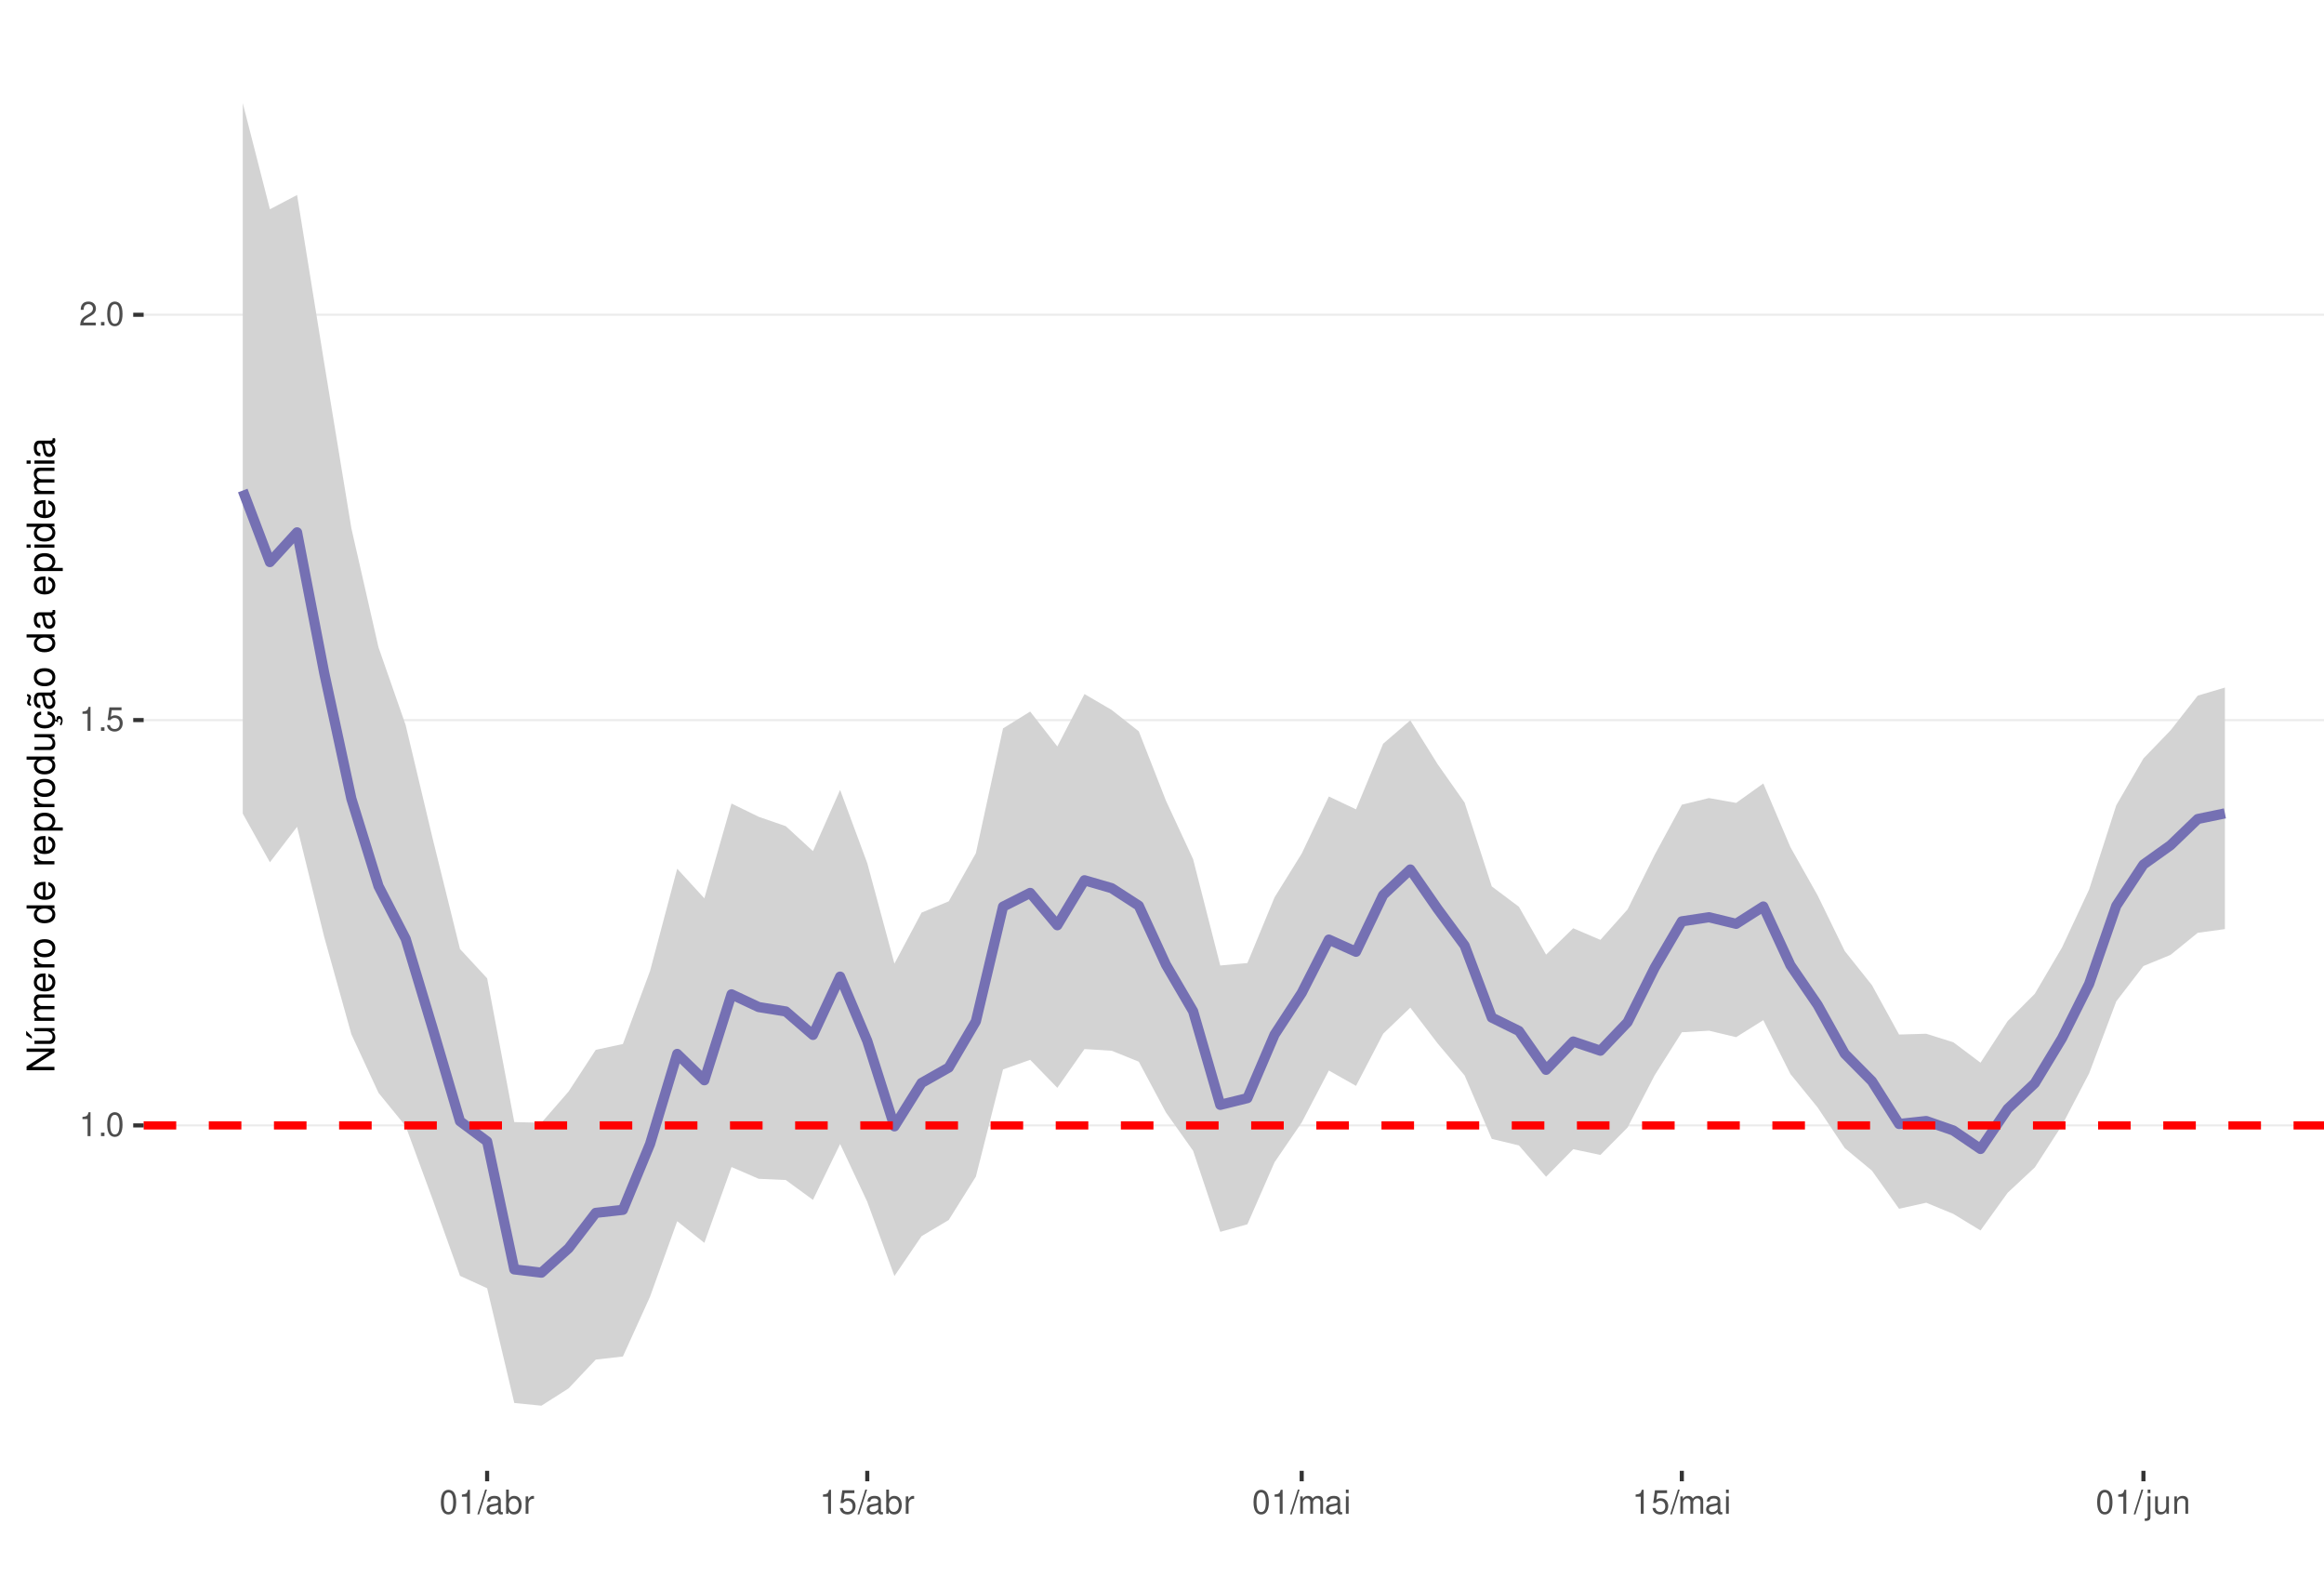
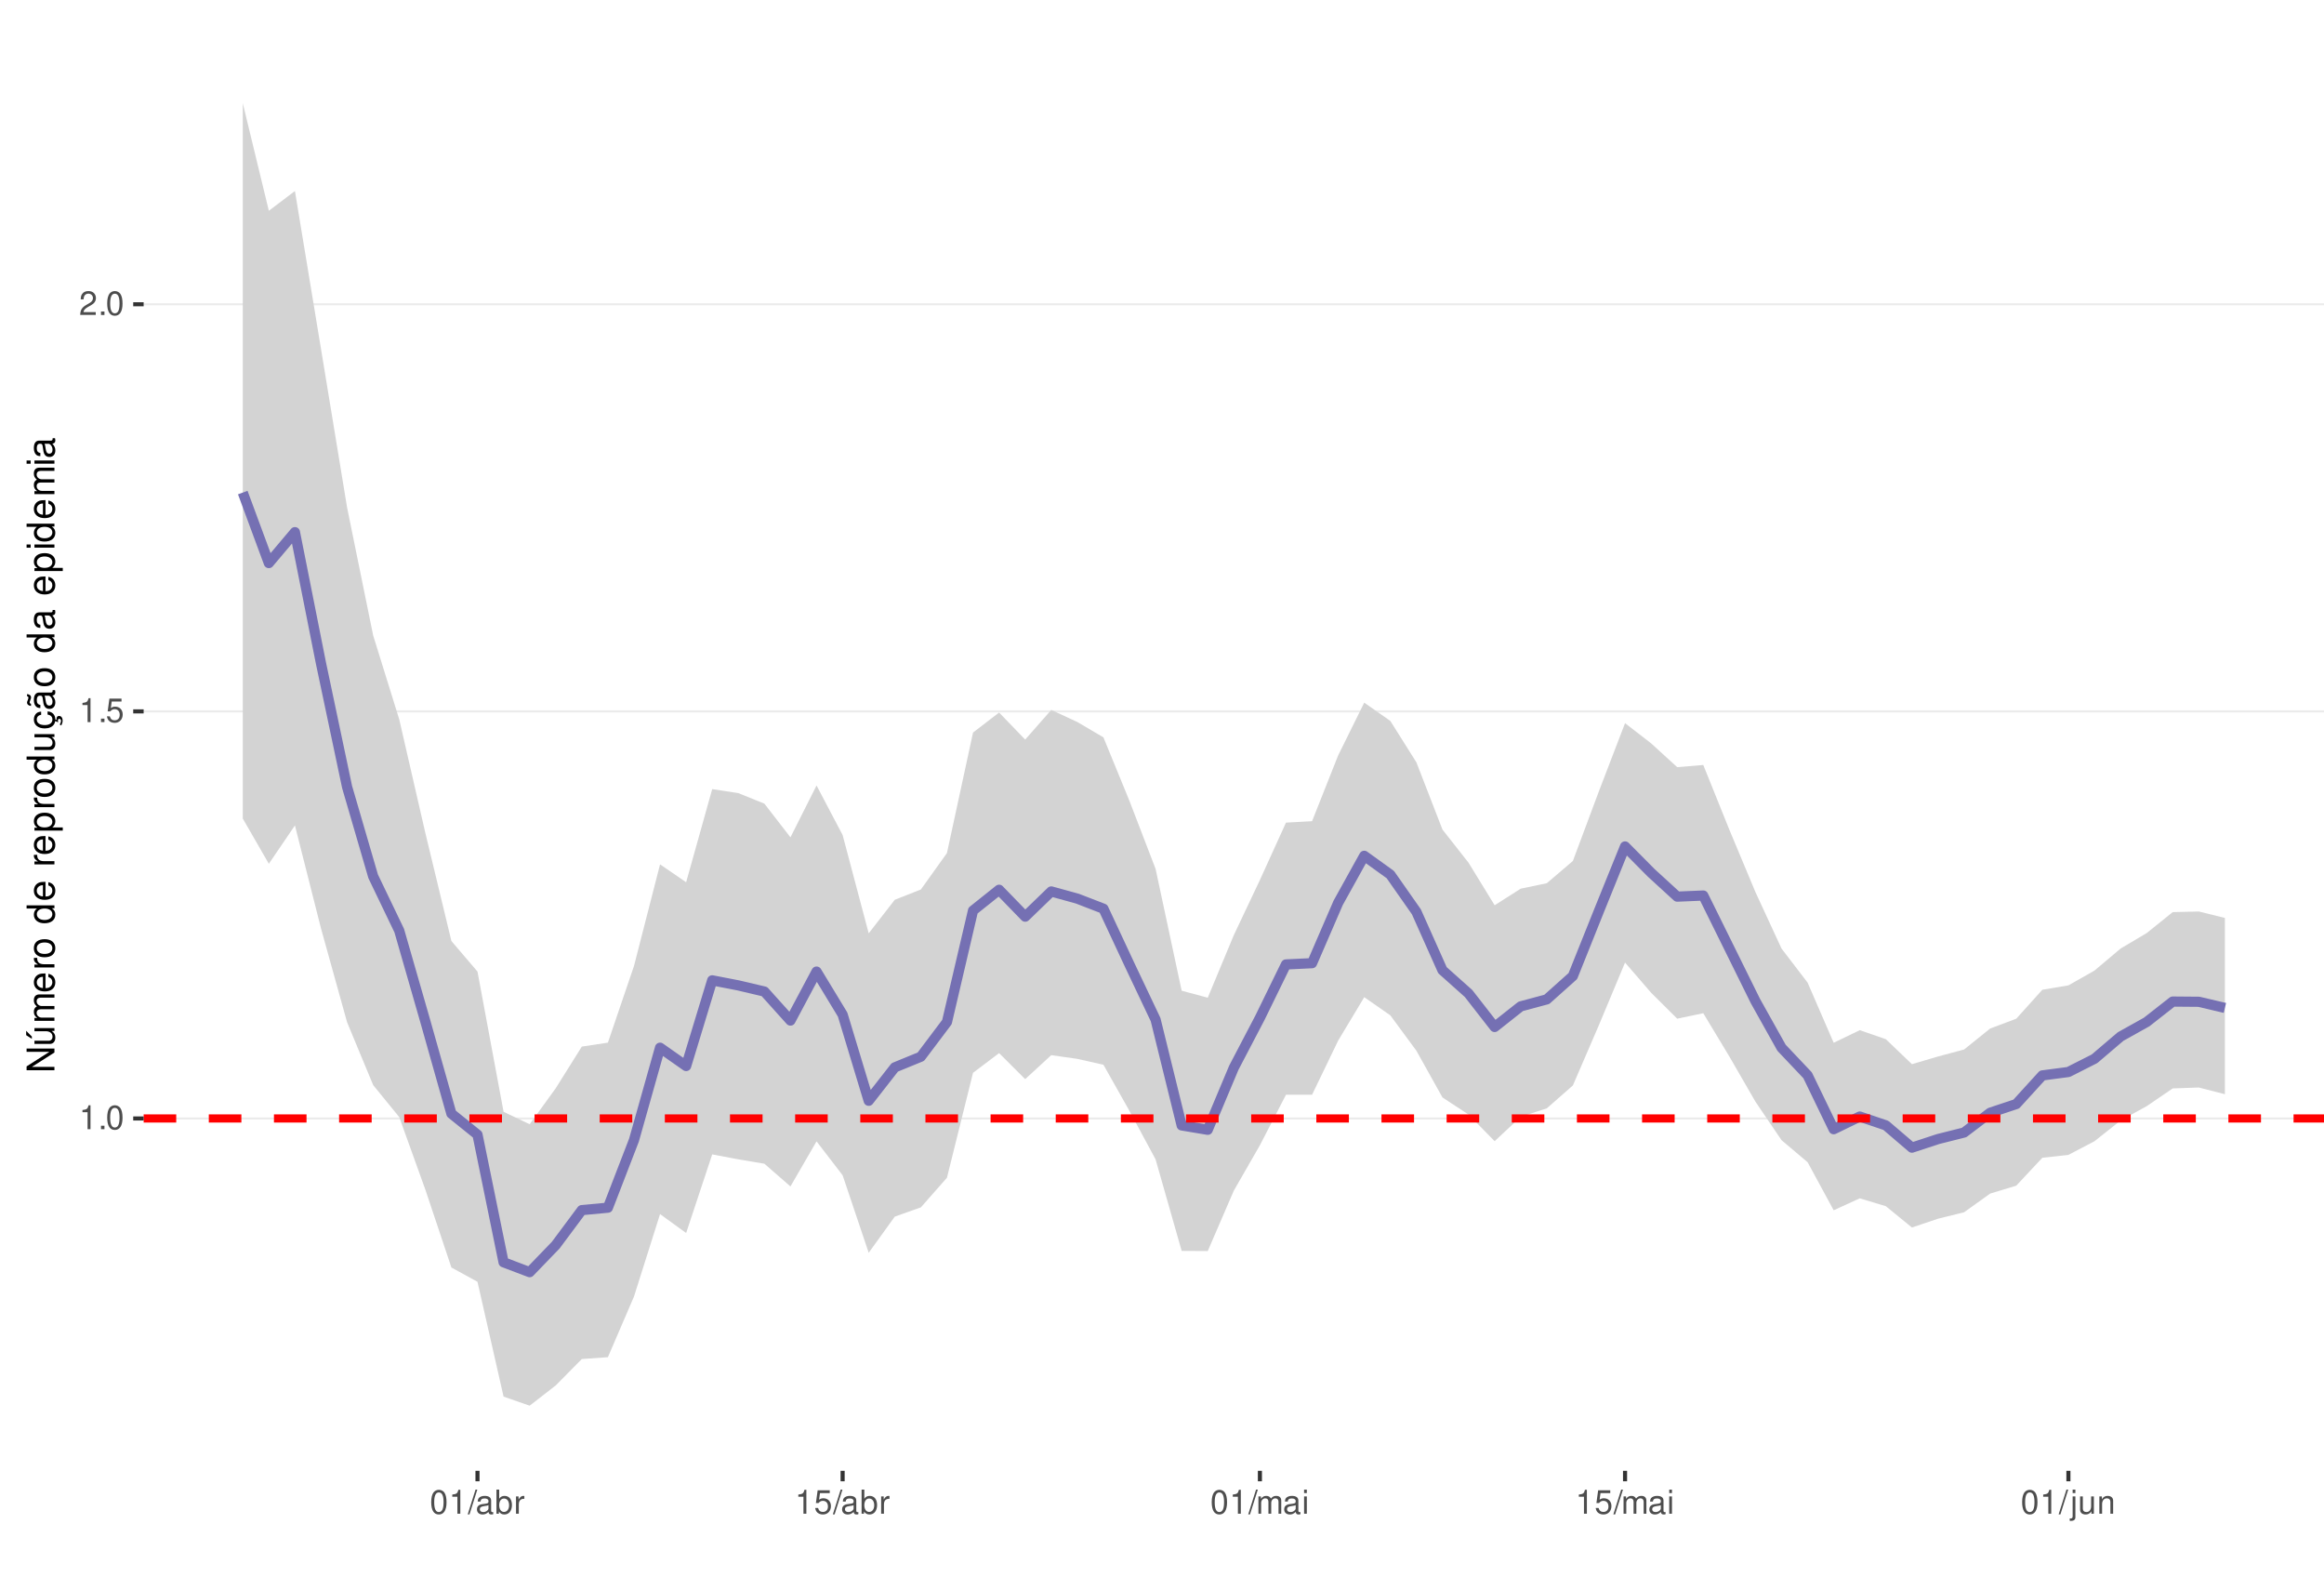
<svg xmlns="http://www.w3.org/2000/svg" xmlns:xlink="http://www.w3.org/1999/xlink" width="609pt" height="413pt" viewBox="0 0 609 413" version="1.1">
  <defs>
    <g>
      <symbol overflow="visible" id="glyph0-0">
        <path style="stroke:none;" d="" />
      </symbol>
      <symbol overflow="visible" id="glyph0-1">
        <path style="stroke:none;" d="M 2.234 -4.453 L 2.234 0 L 3 0 L 3 -6.266 L 2.5 -6.266 C 2.234 -5.297 2.062 -5.172 0.891 -5.016 L 0.891 -4.453 Z M 2.234 -4.453 " />
      </symbol>
      <symbol overflow="visible" id="glyph0-2">
        <path style="stroke:none;" d="M 1.656 -0.906 L 0.75 -0.906 L 0.75 0 L 1.656 0 Z M 1.656 -0.906 " />
      </symbol>
      <symbol overflow="visible" id="glyph0-3">
        <path style="stroke:none;" d="M 2.375 -6.266 C 1.812 -6.266 1.297 -6 0.969 -5.578 C 0.578 -5.016 0.375 -4.188 0.375 -3.031 C 0.375 -0.922 1.062 0.203 2.375 0.203 C 3.672 0.203 4.391 -0.922 4.391 -2.984 C 4.391 -4.188 4.203 -5 3.797 -5.578 C 3.469 -6 2.953 -6.266 2.375 -6.266 Z M 2.375 -5.578 C 3.203 -5.578 3.609 -4.75 3.609 -3.047 C 3.609 -1.266 3.219 -0.438 2.359 -0.438 C 1.562 -0.438 1.156 -1.297 1.156 -3.016 C 1.156 -4.75 1.562 -5.578 2.375 -5.578 Z M 2.375 -5.578 " />
      </symbol>
      <symbol overflow="visible" id="glyph0-4">
        <path style="stroke:none;" d="M 4.125 -6.141 L 0.953 -6.141 L 0.5 -2.797 L 1.188 -2.797 C 1.547 -3.219 1.844 -3.375 2.328 -3.375 C 3.156 -3.375 3.656 -2.797 3.656 -1.891 C 3.656 -1.016 3.156 -0.469 2.312 -0.469 C 1.656 -0.469 1.25 -0.812 1.062 -1.5 L 0.297 -1.5 C 0.406 -1 0.5 -0.766 0.672 -0.531 C 1.016 -0.062 1.641 0.203 2.344 0.203 C 3.578 0.203 4.438 -0.703 4.438 -2 C 4.438 -3.219 3.641 -4.047 2.453 -4.047 C 2.031 -4.047 1.672 -3.938 1.328 -3.672 L 1.562 -5.391 L 4.125 -5.391 Z M 4.125 -6.141 " />
      </symbol>
      <symbol overflow="visible" id="glyph0-5">
        <path style="stroke:none;" d="M 4.375 -0.75 L 1.156 -0.75 C 1.234 -1.266 1.5 -1.594 2.266 -2.062 L 3.125 -2.547 C 3.984 -3.016 4.422 -3.656 4.422 -4.438 C 4.422 -4.953 4.219 -5.438 3.859 -5.781 C 3.484 -6.109 3.031 -6.266 2.453 -6.266 C 1.672 -6.266 1.094 -5.984 0.766 -5.438 C 0.547 -5.109 0.453 -4.719 0.438 -4.094 L 1.188 -4.094 C 1.219 -4.516 1.266 -4.766 1.375 -4.984 C 1.578 -5.359 1.969 -5.594 2.438 -5.594 C 3.125 -5.594 3.641 -5.094 3.641 -4.422 C 3.641 -3.906 3.359 -3.484 2.812 -3.172 L 2.016 -2.703 C 0.734 -1.969 0.359 -1.375 0.297 -0.016 L 4.375 -0.016 Z M 4.375 -0.75 " />
      </symbol>
      <symbol overflow="visible" id="glyph0-6">
        <path style="stroke:none;" d="M 1.984 -6.312 L -0.062 0.172 L 0.406 0.172 L 2.453 -6.312 Z M 1.984 -6.312 " />
      </symbol>
      <symbol overflow="visible" id="glyph0-7">
        <path style="stroke:none;" d="M 4.625 -0.422 C 4.547 -0.406 4.516 -0.406 4.469 -0.406 C 4.219 -0.406 4.078 -0.531 4.078 -0.766 L 4.078 -3.422 C 4.078 -4.234 3.5 -4.672 2.375 -4.672 C 1.719 -4.672 1.188 -4.469 0.875 -4.141 C 0.672 -3.906 0.578 -3.641 0.562 -3.188 L 1.297 -3.188 C 1.344 -3.75 1.672 -4 2.359 -4 C 3.016 -4 3.375 -3.75 3.375 -3.328 L 3.375 -3.141 C 3.359 -2.828 3.203 -2.703 2.609 -2.625 C 1.594 -2.5 1.438 -2.469 1.156 -2.359 C 0.625 -2.125 0.359 -1.734 0.359 -1.141 C 0.359 -0.312 0.938 0.203 1.859 0.203 C 2.422 0.203 2.875 0 3.391 -0.469 C 3.438 0 3.672 0.203 4.141 0.203 C 4.297 0.203 4.391 0.188 4.625 0.125 Z M 3.375 -1.422 C 3.375 -1.188 3.297 -1.031 3.078 -0.844 C 2.781 -0.578 2.438 -0.438 2.016 -0.438 C 1.453 -0.438 1.109 -0.703 1.109 -1.156 C 1.109 -1.641 1.422 -1.875 2.203 -1.984 C 2.984 -2.094 3.125 -2.125 3.375 -2.234 Z M 3.375 -1.422 " />
      </symbol>
      <symbol overflow="visible" id="glyph0-8">
        <path style="stroke:none;" d="M 0.469 -6.312 L 0.469 0 L 1.109 0 L 1.109 -0.578 C 1.469 -0.047 1.922 0.203 2.547 0.203 C 3.75 0.203 4.531 -0.781 4.531 -2.281 C 4.531 -3.75 3.797 -4.672 2.594 -4.672 C 1.969 -4.672 1.531 -4.438 1.188 -3.922 L 1.188 -6.312 Z M 2.453 -3.984 C 3.25 -3.984 3.781 -3.297 3.781 -2.203 C 3.781 -1.172 3.234 -0.469 2.453 -0.469 C 1.672 -0.469 1.188 -1.172 1.188 -2.234 C 1.188 -3.297 1.672 -3.984 2.453 -3.984 Z M 2.453 -3.984 " />
      </symbol>
      <symbol overflow="visible" id="glyph0-9">
        <path style="stroke:none;" d="M 0.594 -4.531 L 0.594 0 L 1.328 0 L 1.328 -2.359 C 1.328 -3.438 1.781 -3.938 2.781 -3.906 L 2.781 -4.641 C 2.656 -4.656 2.594 -4.672 2.5 -4.672 C 2.031 -4.672 1.672 -4.391 1.266 -3.719 L 1.266 -4.531 Z M 0.594 -4.531 " />
      </symbol>
      <symbol overflow="visible" id="glyph0-10">
        <path style="stroke:none;" d="M 0.609 -4.531 L 0.609 0 L 1.328 0 L 1.328 -2.844 C 1.328 -3.5 1.812 -4.031 2.391 -4.031 C 2.938 -4.031 3.234 -3.703 3.234 -3.125 L 3.234 0 L 3.969 0 L 3.969 -2.844 C 3.969 -3.5 4.438 -4.031 5.031 -4.031 C 5.562 -4.031 5.875 -3.703 5.875 -3.125 L 5.875 0 L 6.594 0 L 6.594 -3.406 C 6.594 -4.219 6.125 -4.672 5.281 -4.672 C 4.672 -4.672 4.312 -4.484 3.891 -3.969 C 3.625 -4.453 3.25 -4.672 2.672 -4.672 C 2.062 -4.672 1.656 -4.438 1.266 -3.891 L 1.266 -4.531 Z M 0.609 -4.531 " />
      </symbol>
      <symbol overflow="visible" id="glyph0-11">
        <path style="stroke:none;" d="M 1.297 -4.531 L 0.578 -4.531 L 0.578 0 L 1.297 0 Z M 1.297 -6.312 L 0.578 -6.312 L 0.578 -5.406 L 1.297 -5.406 Z M 1.297 -6.312 " />
      </symbol>
      <symbol overflow="visible" id="glyph0-12">
        <path style="stroke:none;" d="M 0.609 -4.531 L 0.609 0.656 C 0.609 1.109 0.469 1.25 0.016 1.25 C -0.031 1.25 -0.062 1.25 -0.156 1.25 L -0.156 1.859 C -0.062 1.875 -0.031 1.891 0.094 1.891 C 0.906 1.891 1.328 1.562 1.328 0.938 L 1.328 -4.531 Z M 1.328 -6.312 L 0.609 -6.312 L 0.609 -5.406 L 1.328 -5.406 Z M 1.328 -6.312 " />
      </symbol>
      <symbol overflow="visible" id="glyph0-13">
        <path style="stroke:none;" d="M 4.172 0 L 4.172 -4.531 L 3.453 -4.531 L 3.453 -1.969 C 3.453 -1.031 2.969 -0.438 2.219 -0.438 C 1.641 -0.438 1.281 -0.781 1.281 -1.328 L 1.281 -4.531 L 0.562 -4.531 L 0.562 -1.031 C 0.562 -0.281 1.125 0.203 2.016 0.203 C 2.672 0.203 3.094 -0.031 3.516 -0.625 L 3.516 0 Z M 4.172 0 " />
      </symbol>
      <symbol overflow="visible" id="glyph0-14">
        <path style="stroke:none;" d="M 0.609 -4.531 L 0.609 0 L 1.328 0 L 1.328 -2.5 C 1.328 -3.422 1.812 -4.031 2.562 -4.031 C 3.141 -4.031 3.5 -3.688 3.5 -3.141 L 3.5 0 L 4.219 0 L 4.219 -3.422 C 4.219 -4.188 3.656 -4.672 2.781 -4.672 C 2.109 -4.672 1.672 -4.406 1.266 -3.781 L 1.266 -4.531 Z M 0.609 -4.531 " />
      </symbol>
      <symbol overflow="visible" id="glyph1-0">
        <path style="stroke:none;" d="" />
      </symbol>
      <symbol overflow="visible" id="glyph1-1">
        <path style="stroke:none;" d="M -7.297 -6.453 L -7.297 -5.578 L -1.328 -5.578 L -7.297 -1.766 L -7.297 -0.766 L 0 -0.766 L 0 -1.641 L -5.906 -1.641 L 0 -5.406 L 0 -6.453 Z M -7.297 -6.453 " />
      </symbol>
      <symbol overflow="visible" id="glyph1-2">
        <path style="stroke:none;" d="M 0 -4.812 L -5.234 -4.812 L -5.234 -3.984 L -2.266 -3.984 C -1.203 -3.984 -0.5 -3.438 -0.5 -2.562 C -0.5 -1.906 -0.906 -1.484 -1.531 -1.484 L -5.234 -1.484 L -5.234 -0.656 L -1.203 -0.656 C -0.328 -0.656 0.234 -1.297 0.234 -2.312 C 0.234 -3.094 -0.047 -3.578 -0.734 -4.062 L 0 -4.062 Z M -7.406 -2.953 L -5.922 -2 L -5.922 -2.594 L -7.406 -4.094 Z M -7.406 -2.953 " />
      </symbol>
      <symbol overflow="visible" id="glyph1-3">
        <path style="stroke:none;" d="M -5.234 -0.703 L 0 -0.703 L 0 -1.547 L -3.297 -1.547 C -4.047 -1.547 -4.656 -2.094 -4.656 -2.766 C -4.656 -3.391 -4.281 -3.734 -3.609 -3.734 L 0 -3.734 L 0 -4.578 L -3.297 -4.578 C -4.047 -4.578 -4.656 -5.125 -4.656 -5.812 C -4.656 -6.422 -4.266 -6.781 -3.609 -6.781 L 0 -6.781 L 0 -7.625 L -3.938 -7.625 C -4.875 -7.625 -5.391 -7.078 -5.391 -6.094 C -5.391 -5.406 -5.188 -4.984 -4.594 -4.484 C -5.156 -4.188 -5.391 -3.766 -5.391 -3.078 C -5.391 -2.375 -5.125 -1.906 -4.5 -1.469 L -5.234 -1.469 Z M -5.234 -0.703 " />
      </symbol>
      <symbol overflow="visible" id="glyph1-4">
        <path style="stroke:none;" d="M -2.344 -5.125 C -3.141 -5.125 -3.625 -5.062 -4.016 -4.922 C -4.875 -4.578 -5.391 -3.781 -5.391 -2.797 C -5.391 -1.344 -4.281 -0.406 -2.547 -0.406 C -0.812 -0.406 0.234 -1.297 0.234 -2.781 C 0.234 -3.984 -0.453 -4.812 -1.594 -5.016 L -1.594 -4.188 C -0.906 -3.953 -0.547 -3.484 -0.547 -2.812 C -0.547 -2.281 -0.781 -1.828 -1.219 -1.547 C -1.516 -1.344 -1.812 -1.281 -2.344 -1.266 Z M -3.016 -1.297 C -3.984 -1.359 -4.625 -1.953 -4.625 -2.797 C -4.625 -3.641 -3.953 -4.234 -3.016 -4.234 Z M -3.016 -1.297 " />
      </symbol>
      <symbol overflow="visible" id="glyph1-5">
        <path style="stroke:none;" d="M -5.234 -0.688 L 0 -0.688 L 0 -1.531 L -2.719 -1.531 C -3.984 -1.547 -4.547 -2.062 -4.516 -3.203 L -5.359 -3.203 C -5.375 -3.062 -5.391 -2.984 -5.391 -2.891 C -5.391 -2.344 -5.062 -1.938 -4.297 -1.453 L -5.234 -1.453 Z M -5.234 -0.688 " />
      </symbol>
      <symbol overflow="visible" id="glyph1-6">
        <path style="stroke:none;" d="M -5.391 -2.719 C -5.391 -1.234 -4.344 -0.359 -2.578 -0.359 C -0.812 -0.359 0.234 -1.234 0.234 -2.734 C 0.234 -4.203 -0.812 -5.094 -2.547 -5.094 C -4.359 -5.094 -5.391 -4.234 -5.391 -2.719 Z M -4.625 -2.734 C -4.625 -3.672 -3.844 -4.234 -2.547 -4.234 C -1.312 -4.234 -0.547 -3.656 -0.547 -2.734 C -0.547 -1.797 -1.312 -1.234 -2.578 -1.234 C -3.844 -1.234 -4.625 -1.797 -4.625 -2.734 Z M -4.625 -2.734 " />
      </symbol>
      <symbol overflow="visible" id="glyph1-7">
        <path style="stroke:none;" d="" />
      </symbol>
      <symbol overflow="visible" id="glyph1-8">
        <path style="stroke:none;" d="M -7.297 -4.953 L -7.297 -4.125 L -4.578 -4.125 C -5.109 -3.766 -5.391 -3.203 -5.391 -2.516 C -5.391 -1.156 -4.297 -0.266 -2.625 -0.266 C -0.859 -0.266 0.234 -1.125 0.234 -2.547 C 0.234 -3.266 -0.047 -3.766 -0.688 -4.203 L 0 -4.203 L 0 -4.953 Z M -4.609 -2.656 C -4.609 -3.547 -3.812 -4.125 -2.562 -4.125 C -1.344 -4.125 -0.547 -3.547 -0.547 -2.656 C -0.547 -1.734 -1.359 -1.125 -2.578 -1.125 C -3.797 -1.125 -4.609 -1.734 -4.609 -2.656 Z M -4.609 -2.656 " />
      </symbol>
      <symbol overflow="visible" id="glyph1-9">
        <path style="stroke:none;" d="M 2.188 -0.547 L 2.188 -1.375 L -0.547 -1.375 C -0.016 -1.812 0.234 -2.312 0.234 -2.984 C 0.234 -4.344 -0.859 -5.234 -2.531 -5.234 C -4.297 -5.234 -5.391 -4.375 -5.391 -2.984 C -5.391 -2.266 -5.062 -1.703 -4.453 -1.312 L -5.234 -1.312 L -5.234 -0.547 Z M -4.609 -2.844 C -4.609 -3.766 -3.797 -4.359 -2.547 -4.359 C -1.359 -4.359 -0.547 -3.75 -0.547 -2.844 C -0.547 -1.953 -1.344 -1.375 -2.578 -1.375 C -3.812 -1.375 -4.609 -1.953 -4.609 -2.844 Z M -4.609 -2.844 " />
      </symbol>
      <symbol overflow="visible" id="glyph1-10">
        <path style="stroke:none;" d="M 0 -4.812 L -5.234 -4.812 L -5.234 -3.984 L -2.266 -3.984 C -1.203 -3.984 -0.5 -3.438 -0.5 -2.562 C -0.5 -1.906 -0.906 -1.484 -1.531 -1.484 L -5.234 -1.484 L -5.234 -0.656 L -1.203 -0.656 C -0.328 -0.656 0.234 -1.297 0.234 -2.312 C 0.234 -3.094 -0.047 -3.578 -0.734 -4.062 L 0 -4.062 Z M 0 -4.812 " />
      </symbol>
      <symbol overflow="visible" id="glyph1-11">
        <path style="stroke:none;" d="M 0.234 -2.641 C 0.234 -3.875 -0.547 -4.703 -1.797 -4.766 L -1.797 -3.938 C -0.953 -3.797 -0.531 -3.359 -0.531 -2.656 C -0.531 -1.734 -1.281 -1.188 -2.516 -1.188 C -3.844 -1.188 -4.625 -1.719 -4.625 -2.625 C -4.625 -3.328 -4.203 -3.766 -3.484 -3.875 L -3.484 -4.703 C -3.984 -4.672 -4.312 -4.562 -4.609 -4.359 C -5.094 -4 -5.391 -3.375 -5.391 -2.641 C -5.391 -1.219 -4.266 -0.312 -2.531 -0.312 C -1.469 -0.312 -0.625 -0.672 -0.156 -1.312 C 0.047 -1.594 0.125 -1.812 0.203 -2.25 L 0.922 -1.938 L 0.984 -2.062 C 0.938 -2.188 0.906 -2.25 0.906 -2.375 C 0.906 -2.656 1.047 -2.828 1.281 -2.828 C 1.547 -2.828 1.734 -2.594 1.734 -2.297 C 1.734 -2.031 1.672 -1.844 1.438 -1.406 L 1.406 -1.312 L 1.812 -1.094 C 2.078 -1.75 2.141 -1.953 2.141 -2.344 C 2.141 -3.109 1.781 -3.578 1.203 -3.578 C 0.781 -3.578 0.547 -3.297 0.547 -2.797 C 0.547 -2.703 0.547 -2.641 0.562 -2.516 Z M 0.234 -2.641 " />
      </symbol>
      <symbol overflow="visible" id="glyph1-12">
        <path style="stroke:none;" d="M -0.484 -5.344 C -0.469 -5.266 -0.469 -5.219 -0.469 -5.172 C -0.469 -4.875 -0.625 -4.719 -0.875 -4.719 L -3.953 -4.719 C -4.891 -4.719 -5.391 -4.047 -5.391 -2.75 C -5.391 -1.984 -5.172 -1.375 -4.781 -1.016 C -4.516 -0.766 -4.203 -0.672 -3.688 -0.656 L -3.688 -1.484 C -4.328 -1.562 -4.625 -1.938 -4.625 -2.719 C -4.625 -3.484 -4.344 -3.891 -3.844 -3.891 L -3.625 -3.891 C -3.266 -3.875 -3.125 -3.703 -3.047 -3.016 C -2.891 -1.844 -2.844 -1.656 -2.719 -1.344 C -2.453 -0.734 -2 -0.422 -1.312 -0.422 C -0.375 -0.422 0.234 -1.078 0.234 -2.141 C 0.234 -2.797 0 -3.328 -0.547 -3.922 C 0 -3.984 0.234 -4.234 0.234 -4.781 C 0.234 -4.953 0.203 -5.062 0.141 -5.344 Z M -1.656 -3.891 C -1.375 -3.891 -1.203 -3.812 -0.969 -3.562 C -0.656 -3.219 -0.5 -2.812 -0.5 -2.312 C -0.5 -1.672 -0.812 -1.297 -1.344 -1.297 C -1.891 -1.297 -2.172 -1.656 -2.297 -2.547 C -2.422 -3.438 -2.453 -3.609 -2.594 -3.891 Z M -7.172 -3.75 C -6.922 -3.672 -6.812 -3.547 -6.812 -3.375 C -6.812 -3.25 -6.875 -2.984 -6.984 -2.734 C -7.156 -2.312 -7.172 -2.25 -7.172 -2.047 C -7.172 -1.594 -6.797 -1.297 -6.141 -1.188 L -6.141 -1.766 C -6.375 -1.812 -6.5 -1.938 -6.5 -2.094 C -6.5 -2.203 -6.469 -2.344 -6.375 -2.578 C -6.156 -3.156 -6.125 -3.234 -6.125 -3.438 C -6.125 -3.922 -6.484 -4.219 -7.172 -4.312 Z M -7.172 -3.75 " />
      </symbol>
      <symbol overflow="visible" id="glyph1-13">
        <path style="stroke:none;" d="M -0.484 -5.344 C -0.469 -5.266 -0.469 -5.219 -0.469 -5.172 C -0.469 -4.875 -0.625 -4.719 -0.875 -4.719 L -3.953 -4.719 C -4.891 -4.719 -5.391 -4.047 -5.391 -2.75 C -5.391 -1.984 -5.172 -1.375 -4.781 -1.016 C -4.516 -0.766 -4.203 -0.672 -3.688 -0.656 L -3.688 -1.484 C -4.328 -1.562 -4.625 -1.938 -4.625 -2.719 C -4.625 -3.484 -4.344 -3.891 -3.844 -3.891 L -3.625 -3.891 C -3.266 -3.875 -3.125 -3.703 -3.047 -3.016 C -2.891 -1.844 -2.844 -1.656 -2.719 -1.344 C -2.453 -0.734 -2 -0.422 -1.312 -0.422 C -0.375 -0.422 0.234 -1.078 0.234 -2.141 C 0.234 -2.797 0 -3.328 -0.547 -3.922 C 0 -3.984 0.234 -4.234 0.234 -4.781 C 0.234 -4.953 0.203 -5.062 0.141 -5.344 Z M -1.656 -3.891 C -1.375 -3.891 -1.203 -3.812 -0.969 -3.562 C -0.656 -3.219 -0.5 -2.812 -0.5 -2.312 C -0.5 -1.672 -0.812 -1.297 -1.344 -1.297 C -1.891 -1.297 -2.172 -1.656 -2.297 -2.547 C -2.422 -3.438 -2.453 -3.609 -2.594 -3.891 Z M -1.656 -3.891 " />
      </symbol>
      <symbol overflow="visible" id="glyph1-14">
        <path style="stroke:none;" d="M -5.234 -1.5 L -5.234 -0.672 L 0 -0.672 L 0 -1.5 Z M -7.297 -1.5 L -7.297 -0.656 L -6.234 -0.656 L -6.234 -1.5 Z M -7.297 -1.5 " />
      </symbol>
    </g>
    <clipPath id="clip1">
      <path d="M 37.645 9.961 L 609 9.961 L 609 385.328 L 37.645 385.328 Z M 37.645 9.961 " />
    </clipPath>
    <clipPath id="clip2">
-       <path d="M 37.645 294 L 609 294 L 609 296 L 37.645 296 Z M 37.645 294 " />
+       <path d="M 37.645 292 L 609 292 L 609 294 L 37.645 294 Z M 37.645 292 " />
    </clipPath>
    <clipPath id="clip3">
-       <path d="M 37.645 188 L 609 188 L 609 189 L 37.645 189 Z M 37.645 188 " />
+       <path d="M 37.645 186 L 609 186 L 609 187 L 37.645 187 Z M 37.645 186 " />
    </clipPath>
    <clipPath id="clip4">
-       <path d="M 37.645 82 L 609 82 L 609 83 L 37.645 83 Z M 37.645 82 " />
+       <path d="M 37.645 79 L 609 79 L 609 80 L 37.645 80 Z M 37.645 79 " />
    </clipPath>
    <clipPath id="clip5">
-       <path d="M 37.645 293 L 609 293 L 609 296 L 37.645 296 Z M 37.645 293 " />
+       <path d="M 37.645 291 L 609 291 L 609 295 L 37.645 295 Z M 37.645 291 " />
    </clipPath>
  </defs>
  <g id="surface58">
    <rect x="0" y="0" width="609" height="413" style="fill:rgb(100%,100%,100%);fill-opacity:1;stroke:none;" />
    <rect x="0" y="0" width="609" height="413" style="fill:rgb(100%,100%,100%);fill-opacity:1;stroke:none;" />
    <path style="fill:none;stroke-width:1.067;stroke-linecap:round;stroke-linejoin:round;stroke:rgb(100%,100%,100%);stroke-opacity:1;stroke-miterlimit:10;" d="M 0 413 L 609 413 L 609 0 L 0 0 Z M 0 413 " />
    <g clip-path="url(#clip1)" clip-rule="nonzero">
      <path style=" stroke:none;fill-rule:nonzero;fill:rgb(100%,100%,100%);fill-opacity:1;" d="M 37.645 385.328 L 609 385.328 L 609 9.961 L 37.645 9.961 Z M 37.645 385.328 " />
    </g>
    <g clip-path="url(#clip2)" clip-rule="nonzero">
-       <path style="fill:none;stroke-width:0.533;stroke-linecap:butt;stroke-linejoin:round;stroke:rgb(92.157%,92.157%,92.157%);stroke-opacity:1;stroke-miterlimit:10;" d="M 37.645 294.836 L 609 294.836 " />
+       <path style="fill:none;stroke-width:0.533;stroke-linecap:butt;stroke-linejoin:round;stroke:rgb(92.157%,92.157%,92.157%);stroke-opacity:1;stroke-miterlimit:10;" d="M 37.645 293.02 L 609 293.02 " />
    </g>
    <g clip-path="url(#clip3)" clip-rule="nonzero">
-       <path style="fill:none;stroke-width:0.533;stroke-linecap:butt;stroke-linejoin:round;stroke:rgb(92.157%,92.157%,92.157%);stroke-opacity:1;stroke-miterlimit:10;" d="M 37.645 188.648 L 609 188.648 " />
+       <path style="fill:none;stroke-width:0.533;stroke-linecap:butt;stroke-linejoin:round;stroke:rgb(92.157%,92.157%,92.157%);stroke-opacity:1;stroke-miterlimit:10;" d="M 37.645 186.367 L 609 186.367 " />
    </g>
    <g clip-path="url(#clip4)" clip-rule="nonzero">
-       <path style="fill:none;stroke-width:0.533;stroke-linecap:butt;stroke-linejoin:round;stroke:rgb(92.157%,92.157%,92.157%);stroke-opacity:1;stroke-miterlimit:10;" d="M 37.645 82.461 L 609 82.461 " />
-     </g>
-     <path style=" stroke:none;fill-rule:nonzero;fill:rgb(82.745%,82.745%,82.745%);fill-opacity:1;" d="M 63.617 27.023 L 70.73 54.82 L 77.848 51.086 L 84.961 95.133 L 92.078 138.41 L 99.191 169.613 L 106.309 189.988 L 113.422 219.871 L 120.539 248.621 L 127.652 256.297 L 134.77 293.969 L 141.883 294.129 L 149 285.953 L 156.113 275.043 L 163.23 273.508 L 170.344 254.375 L 177.461 227.59 L 184.574 235.344 L 191.691 210.504 L 198.805 213.98 L 205.922 216.449 L 213.035 222.977 L 220.152 206.938 L 227.266 226.137 L 234.383 252.457 L 241.496 239.094 L 248.613 236.129 L 255.727 223.52 L 262.844 190.82 L 269.957 186.414 L 277.074 195.547 L 284.188 181.828 L 291.305 185.988 L 298.418 191.586 L 305.535 209.762 L 312.648 225.082 L 319.766 252.941 L 326.879 252.301 L 333.996 235.078 L 341.109 223.625 L 348.227 208.668 L 355.34 212.031 L 362.457 194.832 L 369.57 188.711 L 376.688 200.141 L 383.801 210.266 L 390.918 232.223 L 398.031 237.559 L 405.148 250.098 L 412.262 243.184 L 419.379 246.23 L 426.492 238.262 L 433.609 223.934 L 440.723 210.82 L 447.84 209.082 L 454.953 210.348 L 462.07 205.254 L 469.184 221.957 L 476.301 234.574 L 483.414 249.156 L 490.531 258.082 L 497.645 271.027 L 504.762 270.824 L 511.875 273.059 L 518.992 278.406 L 526.105 267.5 L 533.223 260.344 L 540.336 248.238 L 547.453 233.02 L 554.566 210.969 L 561.684 198.703 L 568.797 191.332 L 575.914 182.246 L 583.031 180.129 L 583.031 243.406 L 575.914 244.379 L 568.797 250.156 L 561.684 253.086 L 554.566 262.34 L 547.453 281.207 L 540.336 294.828 L 533.223 305.836 L 526.105 312.477 L 518.992 322.355 L 511.875 318.027 L 504.762 315.09 L 497.645 316.676 L 490.531 306.688 L 483.414 300.781 L 476.301 290.129 L 469.184 281.383 L 462.07 267.258 L 454.953 271.719 L 447.84 270.02 L 440.723 270.434 L 433.609 281.688 L 426.492 295.398 L 419.379 302.574 L 412.262 301.07 L 405.148 308.289 L 398.031 300.082 L 390.918 298.367 L 383.801 281.754 L 376.688 273.309 L 369.57 263.992 L 362.457 270.816 L 355.34 284.48 L 348.227 280.457 L 341.109 294.078 L 333.996 304.488 L 326.879 320.738 L 319.766 322.727 L 312.648 301.48 L 305.535 291.449 L 298.418 278.141 L 291.305 275.27 L 284.188 274.832 L 277.074 284.988 L 269.957 277.656 L 262.844 280.168 L 255.727 308.25 L 248.613 319.617 L 241.496 323.852 L 234.383 334.293 L 227.266 314.852 L 220.152 299.707 L 213.035 314.348 L 205.922 309.145 L 198.805 308.824 L 191.691 305.738 L 184.574 325.602 L 177.461 319.938 L 170.344 339.703 L 163.23 355.379 L 156.113 356.191 L 149 363.727 L 141.883 368.266 L 134.77 367.562 L 127.652 337.5 L 120.539 334.242 L 113.422 314.348 L 106.309 295.043 L 99.191 286.309 L 92.078 270.973 L 84.961 245.477 L 77.848 216.617 L 70.73 225.902 L 63.617 213.152 Z M 63.617 27.023 " />
-     <path style="fill:none;stroke-width:2.667;stroke-linecap:butt;stroke-linejoin:round;stroke:rgb(45.882%,43.922%,70.196%);stroke-opacity:1;stroke-miterlimit:10;" d="M 63.617 128.508 L 70.73 147.258 L 77.848 139.465 L 84.961 176.301 L 92.078 209.258 L 99.191 232.16 L 106.309 245.969 L 113.422 269.57 L 120.539 293.738 L 127.652 299.035 L 134.77 332.562 L 141.883 333.418 L 149 327.027 L 156.113 317.75 L 163.23 316.957 L 170.344 299.703 L 177.461 276.109 L 184.574 283.008 L 191.691 260.5 L 198.805 263.832 L 205.922 264.984 L 213.035 271.129 L 220.152 255.859 L 227.266 272.711 L 234.383 295.086 L 241.496 283.715 L 248.613 279.684 L 255.727 267.566 L 262.844 237.527 L 269.957 233.926 L 277.074 242.395 L 284.188 230.613 L 291.305 232.684 L 298.418 237.277 L 305.535 252.742 L 312.648 264.91 L 319.766 289.449 L 326.879 287.691 L 333.996 271.055 L 341.109 260.133 L 348.227 246.152 L 355.34 249.348 L 362.457 234.48 L 369.57 227.793 L 376.688 238.062 L 383.801 247.715 L 390.918 266.582 L 398.031 270.094 L 405.148 280.273 L 412.262 272.863 L 419.379 275.266 L 426.492 267.812 L 433.609 253.531 L 440.723 241.375 L 447.84 240.301 L 454.953 242.027 L 462.07 237.484 L 469.184 252.875 L 476.301 263.266 L 483.414 276.051 L 490.531 283.242 L 497.645 294.461 L 504.762 293.688 L 511.875 296.168 L 518.992 301.008 L 526.105 290.496 L 533.223 283.77 L 540.336 272.016 L 547.453 257.77 L 554.566 237.297 L 561.684 226.5 L 568.797 221.418 L 575.914 214.562 L 583.031 213.09 " />
+       <path style="fill:none;stroke-width:0.533;stroke-linecap:butt;stroke-linejoin:round;stroke:rgb(92.157%,92.157%,92.157%);stroke-opacity:1;stroke-miterlimit:10;" d="M 37.645 79.715 L 609 79.715 " />
+     </g>
+     <path style=" stroke:none;fill-rule:nonzero;fill:rgb(82.745%,82.745%,82.745%);fill-opacity:1;" d="M 63.617 27.023 L 70.449 55.219 L 77.285 50.043 L 84.117 91.402 L 90.953 132.953 L 97.789 166.484 L 104.621 188.473 L 111.457 218.207 L 118.289 246.531 L 125.125 254.535 L 131.961 291.273 L 138.793 294.535 L 145.629 285.102 L 152.461 274.191 L 159.297 273.152 L 166.133 253.078 L 172.965 226.449 L 179.801 231.133 L 186.633 206.73 L 193.469 207.777 L 200.305 210.543 L 207.137 219.367 L 213.973 205.781 L 220.809 218.762 L 227.641 244.516 L 234.477 235.723 L 241.309 233.035 L 248.145 223.484 L 254.98 191.918 L 261.812 186.672 L 268.648 193.758 L 275.48 185.98 L 282.316 189.152 L 289.152 193.176 L 295.984 209.852 L 302.82 227.633 L 309.652 259.551 L 316.488 261.383 L 323.324 244.977 L 330.156 230.543 L 336.992 215.512 L 343.824 215.137 L 350.66 197.906 L 357.496 184.078 L 364.328 188.863 L 371.164 199.719 L 377.996 217.332 L 384.832 226.023 L 391.668 237.16 L 398.5 232.816 L 405.336 231.387 L 412.168 225.559 L 419.004 207.258 L 425.84 189.453 L 432.672 194.742 L 439.508 200.98 L 446.34 200.41 L 453.176 217.375 L 460.012 233.719 L 466.844 248.5 L 473.68 257.434 L 480.512 273.188 L 487.348 269.887 L 494.184 272.254 L 501.016 278.793 L 507.852 276.781 L 514.684 274.953 L 521.52 269.453 L 528.355 266.887 L 535.188 259.301 L 542.023 258.148 L 548.855 254.273 L 555.691 248.508 L 562.527 244.457 L 569.359 238.957 L 576.195 238.797 L 583.031 240.484 L 583.031 286.66 L 576.195 284.91 L 569.359 285.145 L 562.527 289.801 L 555.691 293.559 L 548.855 298.98 L 542.023 302.559 L 535.188 303.32 L 528.355 310.625 L 521.52 312.695 L 514.684 317.594 L 507.852 319.281 L 501.016 321.582 L 494.184 316.004 L 487.348 313.941 L 480.512 317.07 L 473.68 304.477 L 466.844 298.699 L 460.012 288.621 L 453.176 276.789 L 446.34 265.441 L 439.508 266.871 L 432.672 260.082 L 425.84 252.172 L 419.004 268.527 L 412.168 284.371 L 405.336 290.367 L 398.5 292.582 L 391.668 298.969 L 384.832 291.996 L 377.996 287.508 L 371.164 275.273 L 364.328 265.996 L 357.496 261.242 L 350.66 272.629 L 343.824 286.801 L 336.992 286.801 L 330.156 300.027 L 323.324 311.918 L 316.488 327.75 L 309.652 327.711 L 302.82 303.734 L 295.984 291.055 L 289.152 278.945 L 282.316 277.406 L 275.48 276.43 L 268.648 282.715 L 261.812 275.895 L 254.98 281.055 L 248.145 308.547 L 241.309 316.309 L 234.477 318.73 L 227.641 328.203 L 220.809 307.902 L 213.973 299.012 L 207.137 310.824 L 200.305 304.875 L 193.469 303.723 L 186.633 302.434 L 179.801 323.027 L 172.965 318.07 L 166.133 339.676 L 159.297 355.559 L 152.461 356.043 L 145.629 362.957 L 138.793 368.266 L 131.961 365.887 L 125.125 335.805 L 118.289 332.062 L 111.457 311.648 L 104.621 292.66 L 97.789 284.273 L 90.953 267.816 L 84.117 243.23 L 77.285 216.25 L 70.449 226.297 L 63.617 214.441 Z M 63.617 27.023 " />
+     <path style="fill:none;stroke-width:2.667;stroke-linecap:butt;stroke-linejoin:round;stroke:rgb(45.882%,43.922%,70.196%);stroke-opacity:1;stroke-miterlimit:10;" d="M 63.617 129.043 L 70.449 147.516 L 77.285 139.414 L 84.117 173.797 L 90.953 206.164 L 97.789 229.59 L 104.621 243.809 L 111.457 267.574 L 118.289 291.754 L 125.125 297.258 L 131.961 330.695 L 138.793 333.285 L 145.629 326.199 L 152.461 317.027 L 159.297 316.391 L 166.133 298.688 L 172.965 274.48 L 179.801 279.277 L 186.633 256.832 L 193.469 258.156 L 200.305 259.766 L 207.137 267.367 L 213.973 254.535 L 220.809 265.805 L 227.641 288.383 L 234.477 279.633 L 241.309 276.836 L 248.145 267.762 L 254.98 238.555 L 261.812 233.102 L 268.648 240.148 L 275.48 233.543 L 282.316 235.426 L 289.152 238.066 L 295.984 252.703 L 302.82 267.113 L 309.652 294.84 L 316.488 295.984 L 323.324 279.715 L 330.156 266.652 L 336.992 252.664 L 343.824 252.336 L 350.66 236.535 L 357.496 224.203 L 364.328 229.121 L 371.164 238.879 L 377.996 254.176 L 384.832 260.277 L 391.668 269.051 L 398.5 263.652 L 405.336 261.816 L 412.168 255.707 L 419.004 238.641 L 425.84 221.754 L 432.672 228.648 L 439.508 234.902 L 446.34 234.613 L 453.176 248.438 L 460.012 262.273 L 466.844 274.488 L 473.68 281.707 L 480.512 295.832 L 487.348 292.512 L 494.184 294.824 L 501.016 300.664 L 507.852 298.418 L 514.684 296.699 L 521.52 291.512 L 528.355 289.242 L 535.188 281.742 L 542.023 280.844 L 548.855 277.387 L 555.691 271.562 L 562.527 267.746 L 569.359 262.391 L 576.195 262.449 L 583.031 264.055 " />
    <g clip-path="url(#clip5)" clip-rule="nonzero">
-       <path style="fill:none;stroke-width:2.134;stroke-linecap:butt;stroke-linejoin:round;stroke:rgb(100%,0%,0%);stroke-opacity:1;stroke-dasharray:8.536,8.536;stroke-miterlimit:10;" d="M 37.645 294.836 L 609 294.836 " />
-     </g>
-     <g style="fill:rgb(30.196%,30.196%,30.196%);fill-opacity:1;">
-       <use xlink:href="#glyph0-1" x="20.715" y="297.642" />
-       <use xlink:href="#glyph0-2" x="25.715" y="297.642" />
-       <use xlink:href="#glyph0-3" x="27.715" y="297.642" />
-     </g>
-     <g style="fill:rgb(30.196%,30.196%,30.196%);fill-opacity:1;">
-       <use xlink:href="#glyph0-1" x="20.715" y="191.454" />
-       <use xlink:href="#glyph0-2" x="25.715" y="191.454" />
-       <use xlink:href="#glyph0-4" x="27.715" y="191.454" />
-     </g>
-     <g style="fill:rgb(30.196%,30.196%,30.196%);fill-opacity:1;">
-       <use xlink:href="#glyph0-5" x="20.715" y="85.267" />
-       <use xlink:href="#glyph0-2" x="25.715" y="85.267" />
-       <use xlink:href="#glyph0-3" x="27.715" y="85.267" />
-     </g>
-     <path style="fill:none;stroke-width:1.067;stroke-linecap:butt;stroke-linejoin:round;stroke:rgb(20%,20%,20%);stroke-opacity:1;stroke-miterlimit:10;" d="M 34.906 294.836 L 37.645 294.836 " />
-     <path style="fill:none;stroke-width:1.067;stroke-linecap:butt;stroke-linejoin:round;stroke:rgb(20%,20%,20%);stroke-opacity:1;stroke-miterlimit:10;" d="M 34.906 188.648 L 37.645 188.648 " />
-     <path style="fill:none;stroke-width:1.067;stroke-linecap:butt;stroke-linejoin:round;stroke:rgb(20%,20%,20%);stroke-opacity:1;stroke-miterlimit:10;" d="M 34.906 82.461 L 37.645 82.461 " />
-     <path style="fill:none;stroke-width:1.067;stroke-linecap:butt;stroke-linejoin:round;stroke:rgb(20%,20%,20%);stroke-opacity:1;stroke-miterlimit:10;" d="M 127.652 388.07 L 127.652 385.328 " />
-     <path style="fill:none;stroke-width:1.067;stroke-linecap:butt;stroke-linejoin:round;stroke:rgb(20%,20%,20%);stroke-opacity:1;stroke-miterlimit:10;" d="M 227.266 388.07 L 227.266 385.328 " />
-     <path style="fill:none;stroke-width:1.067;stroke-linecap:butt;stroke-linejoin:round;stroke:rgb(20%,20%,20%);stroke-opacity:1;stroke-miterlimit:10;" d="M 341.109 388.07 L 341.109 385.328 " />
-     <path style="fill:none;stroke-width:1.067;stroke-linecap:butt;stroke-linejoin:round;stroke:rgb(20%,20%,20%);stroke-opacity:1;stroke-miterlimit:10;" d="M 440.723 388.07 L 440.723 385.328 " />
-     <path style="fill:none;stroke-width:1.067;stroke-linecap:butt;stroke-linejoin:round;stroke:rgb(20%,20%,20%);stroke-opacity:1;stroke-miterlimit:10;" d="M 561.684 388.07 L 561.684 385.328 " />
-     <g style="fill:rgb(30.196%,30.196%,30.196%);fill-opacity:1;">
-       <use xlink:href="#glyph0-3" x="115.152" y="396.567" />
-       <use xlink:href="#glyph0-1" x="120.152" y="396.567" />
-       <use xlink:href="#glyph0-6" x="125.152" y="396.567" />
-       <use xlink:href="#glyph0-7" x="127.152" y="396.567" />
-       <use xlink:href="#glyph0-8" x="132.152" y="396.567" />
-       <use xlink:href="#glyph0-9" x="137.152" y="396.567" />
-     </g>
-     <g style="fill:rgb(30.196%,30.196%,30.196%);fill-opacity:1;">
-       <use xlink:href="#glyph0-1" x="214.766" y="396.567" />
-       <use xlink:href="#glyph0-4" x="219.766" y="396.567" />
-       <use xlink:href="#glyph0-6" x="224.766" y="396.567" />
-       <use xlink:href="#glyph0-7" x="226.766" y="396.567" />
-       <use xlink:href="#glyph0-8" x="231.766" y="396.567" />
-       <use xlink:href="#glyph0-9" x="236.766" y="396.567" />
-     </g>
-     <g style="fill:rgb(30.196%,30.196%,30.196%);fill-opacity:1;">
-       <use xlink:href="#glyph0-3" x="328.109" y="396.567" />
-       <use xlink:href="#glyph0-1" x="333.109" y="396.567" />
-       <use xlink:href="#glyph0-6" x="338.109" y="396.567" />
-       <use xlink:href="#glyph0-10" x="340.109" y="396.567" />
-       <use xlink:href="#glyph0-7" x="347.109" y="396.567" />
-       <use xlink:href="#glyph0-11" x="352.109" y="396.567" />
-     </g>
-     <g style="fill:rgb(30.196%,30.196%,30.196%);fill-opacity:1;">
-       <use xlink:href="#glyph0-1" x="427.723" y="396.567" />
-       <use xlink:href="#glyph0-4" x="432.723" y="396.567" />
-       <use xlink:href="#glyph0-6" x="437.723" y="396.567" />
-       <use xlink:href="#glyph0-10" x="439.723" y="396.567" />
-       <use xlink:href="#glyph0-7" x="446.723" y="396.567" />
-       <use xlink:href="#glyph0-11" x="451.723" y="396.567" />
-     </g>
-     <g style="fill:rgb(30.196%,30.196%,30.196%);fill-opacity:1;">
-       <use xlink:href="#glyph0-3" x="549.184" y="396.567" />
-       <use xlink:href="#glyph0-1" x="554.184" y="396.567" />
-       <use xlink:href="#glyph0-6" x="559.184" y="396.567" />
-       <use xlink:href="#glyph0-12" x="562.184" y="396.567" />
-       <use xlink:href="#glyph0-13" x="564.184" y="396.567" />
-       <use xlink:href="#glyph0-14" x="569.184" y="396.567" />
+       <path style="fill:none;stroke-width:2.134;stroke-linecap:butt;stroke-linejoin:round;stroke:rgb(100%,0%,0%);stroke-opacity:1;stroke-dasharray:8.536,8.536;stroke-miterlimit:10;" d="M 37.645 293.02 L 609 293.02 " />
+     </g>
+     <g style="fill:rgb(30.196%,30.196%,30.196%);fill-opacity:1;">
+       <use xlink:href="#glyph0-1" x="20.715" y="295.825" />
+       <use xlink:href="#glyph0-2" x="25.715" y="295.825" />
+       <use xlink:href="#glyph0-3" x="27.715" y="295.825" />
+     </g>
+     <g style="fill:rgb(30.196%,30.196%,30.196%);fill-opacity:1;">
+       <use xlink:href="#glyph0-1" x="20.715" y="189.173" />
+       <use xlink:href="#glyph0-2" x="25.715" y="189.173" />
+       <use xlink:href="#glyph0-4" x="27.715" y="189.173" />
+     </g>
+     <g style="fill:rgb(30.196%,30.196%,30.196%);fill-opacity:1;">
+       <use xlink:href="#glyph0-5" x="20.715" y="82.521" />
+       <use xlink:href="#glyph0-2" x="25.715" y="82.521" />
+       <use xlink:href="#glyph0-3" x="27.715" y="82.521" />
+     </g>
+     <path style="fill:none;stroke-width:1.067;stroke-linecap:butt;stroke-linejoin:round;stroke:rgb(20%,20%,20%);stroke-opacity:1;stroke-miterlimit:10;" d="M 34.906 293.02 L 37.645 293.02 " />
+     <path style="fill:none;stroke-width:1.067;stroke-linecap:butt;stroke-linejoin:round;stroke:rgb(20%,20%,20%);stroke-opacity:1;stroke-miterlimit:10;" d="M 34.906 186.367 L 37.645 186.367 " />
+     <path style="fill:none;stroke-width:1.067;stroke-linecap:butt;stroke-linejoin:round;stroke:rgb(20%,20%,20%);stroke-opacity:1;stroke-miterlimit:10;" d="M 34.906 79.715 L 37.645 79.715 " />
+     <path style="fill:none;stroke-width:1.067;stroke-linecap:butt;stroke-linejoin:round;stroke:rgb(20%,20%,20%);stroke-opacity:1;stroke-miterlimit:10;" d="M 125.125 388.07 L 125.125 385.328 " />
+     <path style="fill:none;stroke-width:1.067;stroke-linecap:butt;stroke-linejoin:round;stroke:rgb(20%,20%,20%);stroke-opacity:1;stroke-miterlimit:10;" d="M 220.809 388.07 L 220.809 385.328 " />
+     <path style="fill:none;stroke-width:1.067;stroke-linecap:butt;stroke-linejoin:round;stroke:rgb(20%,20%,20%);stroke-opacity:1;stroke-miterlimit:10;" d="M 330.156 388.07 L 330.156 385.328 " />
+     <path style="fill:none;stroke-width:1.067;stroke-linecap:butt;stroke-linejoin:round;stroke:rgb(20%,20%,20%);stroke-opacity:1;stroke-miterlimit:10;" d="M 425.84 388.07 L 425.84 385.328 " />
+     <path style="fill:none;stroke-width:1.067;stroke-linecap:butt;stroke-linejoin:round;stroke:rgb(20%,20%,20%);stroke-opacity:1;stroke-miterlimit:10;" d="M 542.023 388.07 L 542.023 385.328 " />
+     <g style="fill:rgb(30.196%,30.196%,30.196%);fill-opacity:1;">
+       <use xlink:href="#glyph0-3" x="112.625" y="396.567" />
+       <use xlink:href="#glyph0-1" x="117.625" y="396.567" />
+       <use xlink:href="#glyph0-6" x="122.625" y="396.567" />
+       <use xlink:href="#glyph0-7" x="124.625" y="396.567" />
+       <use xlink:href="#glyph0-8" x="129.625" y="396.567" />
+       <use xlink:href="#glyph0-9" x="134.625" y="396.567" />
+     </g>
+     <g style="fill:rgb(30.196%,30.196%,30.196%);fill-opacity:1;">
+       <use xlink:href="#glyph0-1" x="208.309" y="396.567" />
+       <use xlink:href="#glyph0-4" x="213.309" y="396.567" />
+       <use xlink:href="#glyph0-6" x="218.309" y="396.567" />
+       <use xlink:href="#glyph0-7" x="220.309" y="396.567" />
+       <use xlink:href="#glyph0-8" x="225.309" y="396.567" />
+       <use xlink:href="#glyph0-9" x="230.309" y="396.567" />
+     </g>
+     <g style="fill:rgb(30.196%,30.196%,30.196%);fill-opacity:1;">
+       <use xlink:href="#glyph0-3" x="317.156" y="396.567" />
+       <use xlink:href="#glyph0-1" x="322.156" y="396.567" />
+       <use xlink:href="#glyph0-6" x="327.156" y="396.567" />
+       <use xlink:href="#glyph0-10" x="329.156" y="396.567" />
+       <use xlink:href="#glyph0-7" x="336.156" y="396.567" />
+       <use xlink:href="#glyph0-11" x="341.156" y="396.567" />
+     </g>
+     <g style="fill:rgb(30.196%,30.196%,30.196%);fill-opacity:1;">
+       <use xlink:href="#glyph0-1" x="412.84" y="396.567" />
+       <use xlink:href="#glyph0-4" x="417.84" y="396.567" />
+       <use xlink:href="#glyph0-6" x="422.84" y="396.567" />
+       <use xlink:href="#glyph0-10" x="424.84" y="396.567" />
+       <use xlink:href="#glyph0-7" x="431.84" y="396.567" />
+       <use xlink:href="#glyph0-11" x="436.84" y="396.567" />
+     </g>
+     <g style="fill:rgb(30.196%,30.196%,30.196%);fill-opacity:1;">
+       <use xlink:href="#glyph0-3" x="529.523" y="396.567" />
+       <use xlink:href="#glyph0-1" x="534.523" y="396.567" />
+       <use xlink:href="#glyph0-6" x="539.523" y="396.567" />
+       <use xlink:href="#glyph0-12" x="542.523" y="396.567" />
+       <use xlink:href="#glyph0-13" x="544.523" y="396.567" />
+       <use xlink:href="#glyph0-14" x="549.523" y="396.567" />
    </g>
    <g style="fill:rgb(0%,0%,0%);fill-opacity:1;">
      <use xlink:href="#glyph1-1" x="14.263" y="281.145" />
      <use xlink:href="#glyph1-2" x="14.263" y="274.145" />
      <use xlink:href="#glyph1-3" x="14.263" y="268.145" />
      <use xlink:href="#glyph1-4" x="14.263" y="260.145" />
      <use xlink:href="#glyph1-5" x="14.263" y="254.145" />
      <use xlink:href="#glyph1-6" x="14.263" y="251.145" />
      <use xlink:href="#glyph1-7" x="14.263" y="245.145" />
      <use xlink:href="#glyph1-8" x="14.263" y="242.145" />
      <use xlink:href="#glyph1-4" x="14.263" y="236.145" />
      <use xlink:href="#glyph1-7" x="14.263" y="230.145" />
      <use xlink:href="#glyph1-5" x="14.263" y="227.145" />
      <use xlink:href="#glyph1-4" x="14.263" y="224.145" />
      <use xlink:href="#glyph1-9" x="14.263" y="218.145" />
      <use xlink:href="#glyph1-5" x="14.263" y="212.145" />
      <use xlink:href="#glyph1-6" x="14.263" y="209.145" />
      <use xlink:href="#glyph1-8" x="14.263" y="203.145" />
      <use xlink:href="#glyph1-10" x="14.263" y="197.145" />
      <use xlink:href="#glyph1-11" x="14.263" y="191.145" />
      <use xlink:href="#glyph1-12" x="14.263" y="186.145" />
      <use xlink:href="#glyph1-6" x="14.263" y="180.145" />
      <use xlink:href="#glyph1-7" x="14.263" y="174.145" />
      <use xlink:href="#glyph1-8" x="14.263" y="171.145" />
      <use xlink:href="#glyph1-13" x="14.263" y="165.145" />
      <use xlink:href="#glyph1-7" x="14.263" y="159.145" />
      <use xlink:href="#glyph1-4" x="14.263" y="156.145" />
      <use xlink:href="#glyph1-9" x="14.263" y="150.145" />
      <use xlink:href="#glyph1-14" x="14.263" y="144.145" />
      <use xlink:href="#glyph1-8" x="14.263" y="142.145" />
      <use xlink:href="#glyph1-4" x="14.263" y="136.145" />
      <use xlink:href="#glyph1-3" x="14.263" y="130.145" />
      <use xlink:href="#glyph1-14" x="14.263" y="122.145" />
      <use xlink:href="#glyph1-13" x="14.263" y="120.145" />
    </g>
  </g>
</svg>
